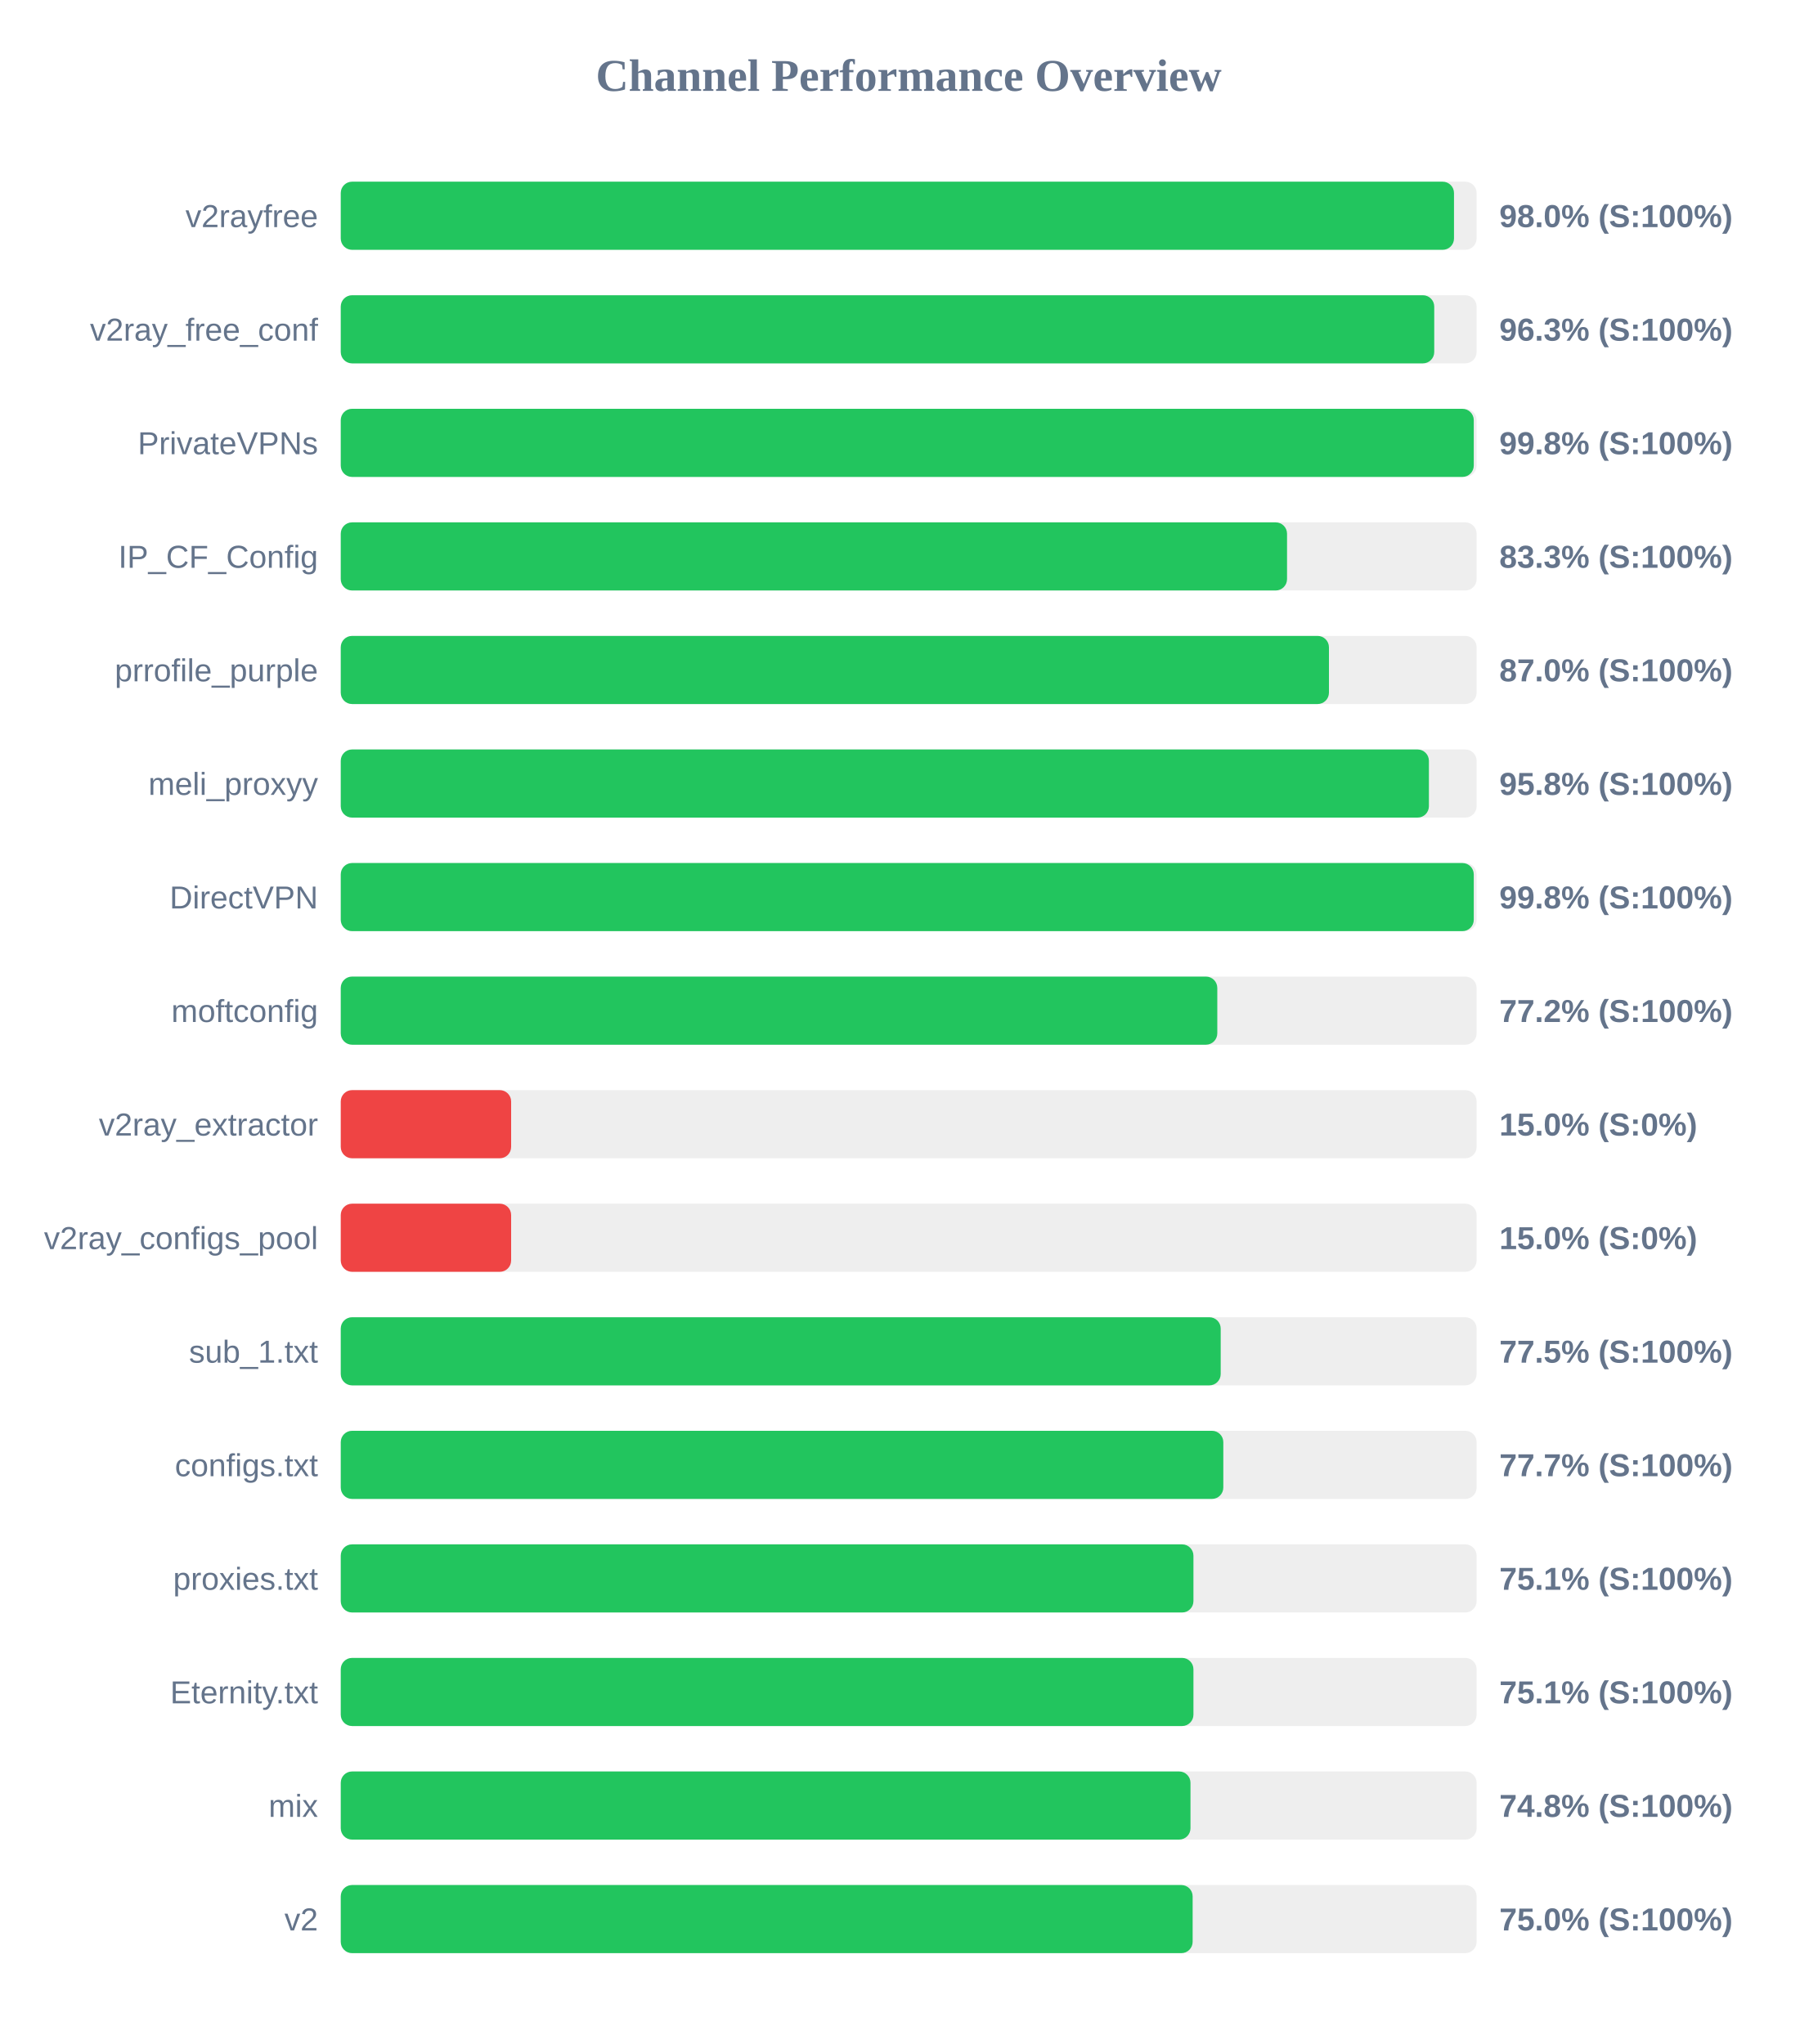
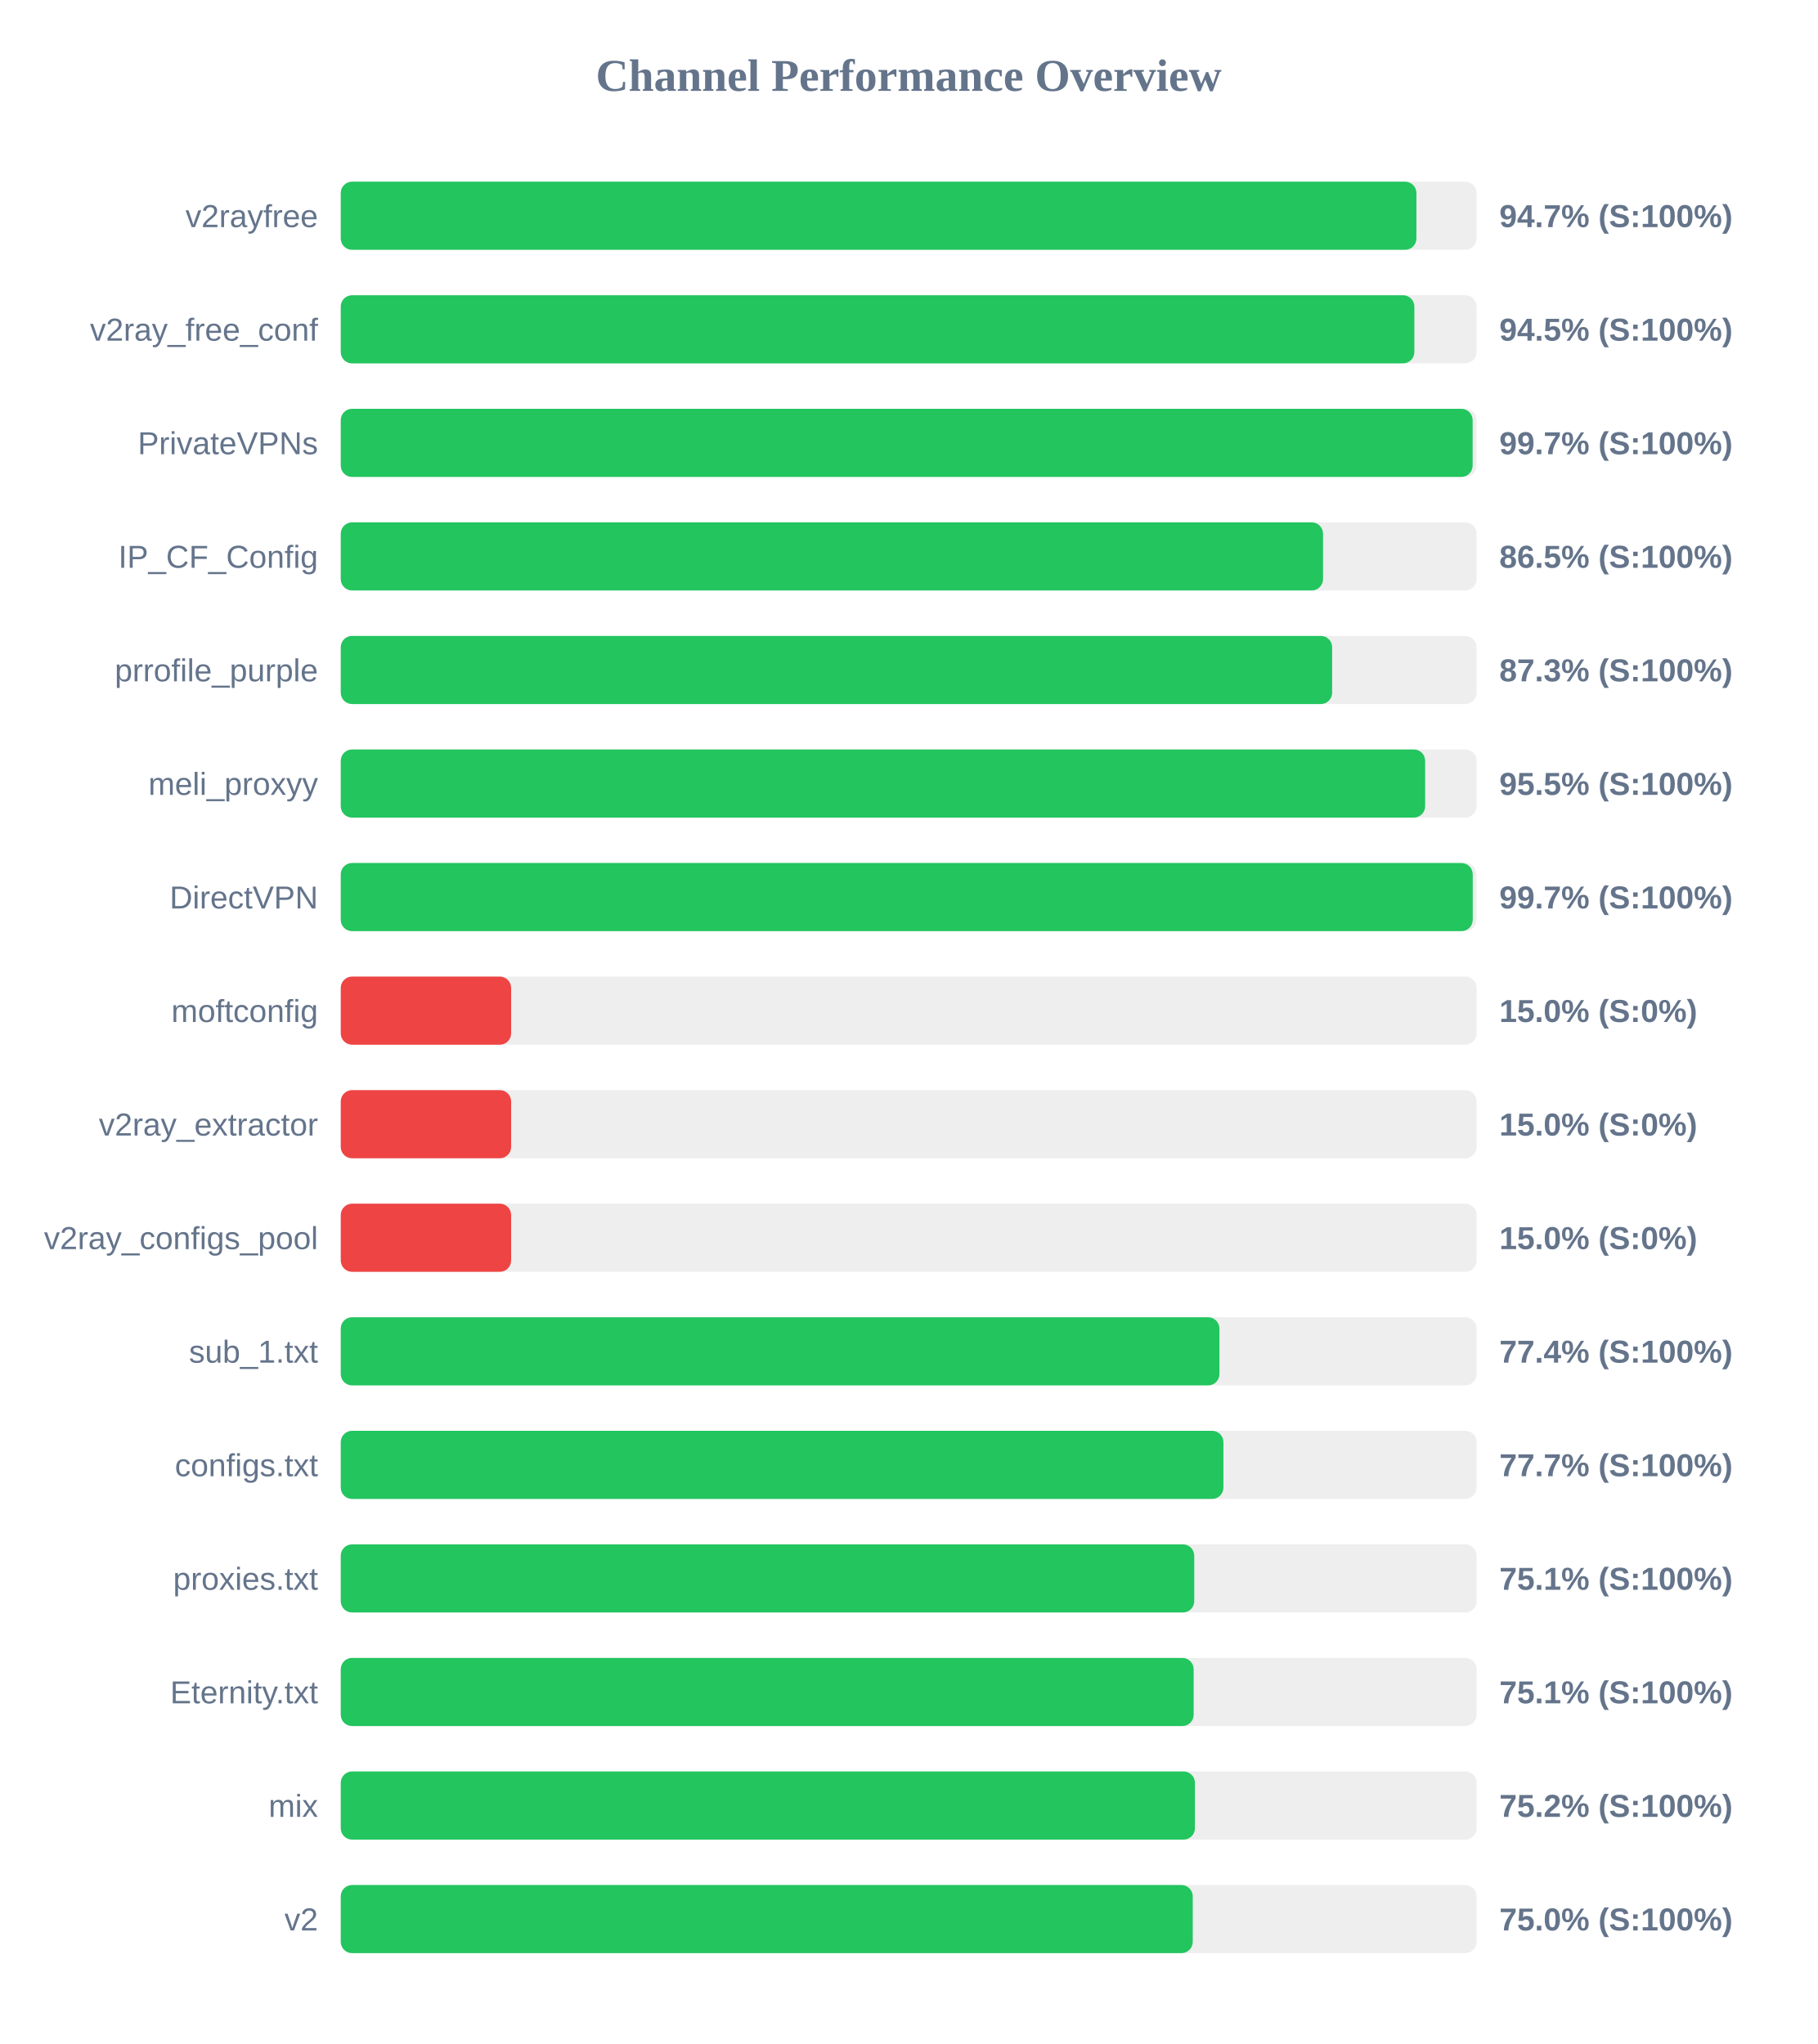
<svg xmlns="http://www.w3.org/2000/svg" width="800" height="900" version="1.1">
  <style>
        .row { font: 14px Arial; fill: #64748b; }
        .score { font: bold 14px Arial; fill: #64748b; }
    </style>
  <text x="400" y="40" text-anchor="middle" font-size="20px" font-weight="bold" fill="#64748b">Channel Performance Overview</text>
  <rect x="150" y="80" width="500" height="30" fill="#eee" rx="5" />
-   <rect x="150" y="80" width="490.05" height="30" fill="#22c55e" rx="5" />
+   <rect x="150" y="80" width="473.5" height="30" fill="#22c55e" rx="5" />
  <text x="140" y="100" text-anchor="end" class="row">v2rayfree</text>
-   <text x="660" y="100" text-anchor="start" class="score">98.0% (S:100%)</text>
+   <text x="660" y="100" text-anchor="start" class="score">94.7% (S:100%)</text>
  <rect x="150" y="130" width="500" height="30" fill="#eee" rx="5" />
-   <rect x="150" y="130" width="481.35" height="30" fill="#22c55e" rx="5" />
+   <rect x="150" y="130" width="472.6" height="30" fill="#22c55e" rx="5" />
  <text x="140" y="150" text-anchor="end" class="row">v2ray_free_conf</text>
-   <text x="660" y="150" text-anchor="start" class="score">96.3% (S:100%)</text>
+   <text x="660" y="150" text-anchor="start" class="score">94.5% (S:100%)</text>
  <rect x="150" y="180" width="500" height="30" fill="#eee" rx="5" />
-   <rect x="150" y="180" width="498.75" height="30" fill="#22c55e" rx="5" />
+   <rect x="150" y="180" width="498.25" height="30" fill="#22c55e" rx="5" />
  <text x="140" y="200" text-anchor="end" class="row">PrivateVPNs</text>
-   <text x="660" y="200" text-anchor="start" class="score">99.8% (S:100%)</text>
+   <text x="660" y="200" text-anchor="start" class="score">99.7% (S:100%)</text>
  <rect x="150" y="230" width="500" height="30" fill="#eee" rx="5" />
-   <rect x="150" y="230" width="416.55" height="30" fill="#22c55e" rx="5" />
+   <rect x="150" y="230" width="432.4" height="30" fill="#22c55e" rx="5" />
  <text x="140" y="250" text-anchor="end" class="row">IP_CF_Config</text>
-   <text x="660" y="250" text-anchor="start" class="score">83.3% (S:100%)</text>
+   <text x="660" y="250" text-anchor="start" class="score">86.5% (S:100%)</text>
  <rect x="150" y="280" width="500" height="30" fill="#eee" rx="5" />
-   <rect x="150" y="280" width="435.0" height="30" fill="#22c55e" rx="5" />
+   <rect x="150" y="280" width="436.4" height="30" fill="#22c55e" rx="5" />
  <text x="140" y="300" text-anchor="end" class="row">prrofile_purple</text>
-   <text x="660" y="300" text-anchor="start" class="score">87.0% (S:100%)</text>
+   <text x="660" y="300" text-anchor="start" class="score">87.3% (S:100%)</text>
  <rect x="150" y="330" width="500" height="30" fill="#eee" rx="5" />
-   <rect x="150" y="330" width="479.0" height="30" fill="#22c55e" rx="5" />
+   <rect x="150" y="330" width="477.35" height="30" fill="#22c55e" rx="5" />
  <text x="140" y="350" text-anchor="end" class="row">meli_proxyy</text>
-   <text x="660" y="350" text-anchor="start" class="score">95.8% (S:100%)</text>
+   <text x="660" y="350" text-anchor="start" class="score">95.5% (S:100%)</text>
  <rect x="150" y="380" width="500" height="30" fill="#eee" rx="5" />
-   <rect x="150" y="380" width="498.75" height="30" fill="#22c55e" rx="5" />
+   <rect x="150" y="380" width="498.3" height="30" fill="#22c55e" rx="5" />
  <text x="140" y="400" text-anchor="end" class="row">DirectVPN</text>
-   <text x="660" y="400" text-anchor="start" class="score">99.8% (S:100%)</text>
+   <text x="660" y="400" text-anchor="start" class="score">99.7% (S:100%)</text>
  <rect x="150" y="430" width="500" height="30" fill="#eee" rx="5" />
-   <rect x="150" y="430" width="385.85" height="30" fill="#22c55e" rx="5" />
+   <rect x="150" y="430" width="75.0" height="30" fill="#ef4444" rx="5" />
  <text x="140" y="450" text-anchor="end" class="row">moftconfig</text>
-   <text x="660" y="450" text-anchor="start" class="score">77.2% (S:100%)</text>
+   <text x="660" y="450" text-anchor="start" class="score">15.0% (S:0%)</text>
  <rect x="150" y="480" width="500" height="30" fill="#eee" rx="5" />
  <rect x="150" y="480" width="75.0" height="30" fill="#ef4444" rx="5" />
  <text x="140" y="500" text-anchor="end" class="row">v2ray_extractor</text>
  <text x="660" y="500" text-anchor="start" class="score">15.0% (S:0%)</text>
  <rect x="150" y="530" width="500" height="30" fill="#eee" rx="5" />
  <rect x="150" y="530" width="75.0" height="30" fill="#ef4444" rx="5" />
  <text x="140" y="550" text-anchor="end" class="row">v2ray_configs_pool</text>
  <text x="660" y="550" text-anchor="start" class="score">15.0% (S:0%)</text>
  <rect x="150" y="580" width="500" height="30" fill="#eee" rx="5" />
-   <rect x="150" y="580" width="387.35" height="30" fill="#22c55e" rx="5" />
+   <rect x="150" y="580" width="386.8" height="30" fill="#22c55e" rx="5" />
  <text x="140" y="600" text-anchor="end" class="row">sub_1.txt</text>
-   <text x="660" y="600" text-anchor="start" class="score">77.5% (S:100%)</text>
+   <text x="660" y="600" text-anchor="start" class="score">77.4% (S:100%)</text>
  <rect x="150" y="630" width="500" height="30" fill="#eee" rx="5" />
-   <rect x="150" y="630" width="388.5" height="30" fill="#22c55e" rx="5" />
+   <rect x="150" y="630" width="388.55" height="30" fill="#22c55e" rx="5" />
  <text x="140" y="650" text-anchor="end" class="row">configs.txt</text>
  <text x="660" y="650" text-anchor="start" class="score">77.7% (S:100%)</text>
  <rect x="150" y="680" width="500" height="30" fill="#eee" rx="5" />
-   <rect x="150" y="680" width="375.35" height="30" fill="#22c55e" rx="5" />
+   <rect x="150" y="680" width="375.7" height="30" fill="#22c55e" rx="5" />
  <text x="140" y="700" text-anchor="end" class="row">proxies.txt</text>
  <text x="660" y="700" text-anchor="start" class="score">75.1% (S:100%)</text>
  <rect x="150" y="730" width="500" height="30" fill="#eee" rx="5" />
-   <rect x="150" y="730" width="375.35" height="30" fill="#22c55e" rx="5" />
+   <rect x="150" y="730" width="375.45" height="30" fill="#22c55e" rx="5" />
  <text x="140" y="750" text-anchor="end" class="row">Eternity.txt</text>
  <text x="660" y="750" text-anchor="start" class="score">75.1% (S:100%)</text>
  <rect x="150" y="780" width="500" height="30" fill="#eee" rx="5" />
-   <rect x="150" y="780" width="374.05" height="30" fill="#22c55e" rx="5" />
+   <rect x="150" y="780" width="376.0" height="30" fill="#22c55e" rx="5" />
  <text x="140" y="800" text-anchor="end" class="row">mix</text>
-   <text x="660" y="800" text-anchor="start" class="score">74.8% (S:100%)</text>
+   <text x="660" y="800" text-anchor="start" class="score">75.2% (S:100%)</text>
  <rect x="150" y="830" width="500" height="30" fill="#eee" rx="5" />
-   <rect x="150" y="830" width="375.0" height="30" fill="#22c55e" rx="5" />
+   <rect x="150" y="830" width="375.05" height="30" fill="#22c55e" rx="5" />
  <text x="140" y="850" text-anchor="end" class="row">v2</text>
  <text x="660" y="850" text-anchor="start" class="score">75.0% (S:100%)</text>
</svg>
